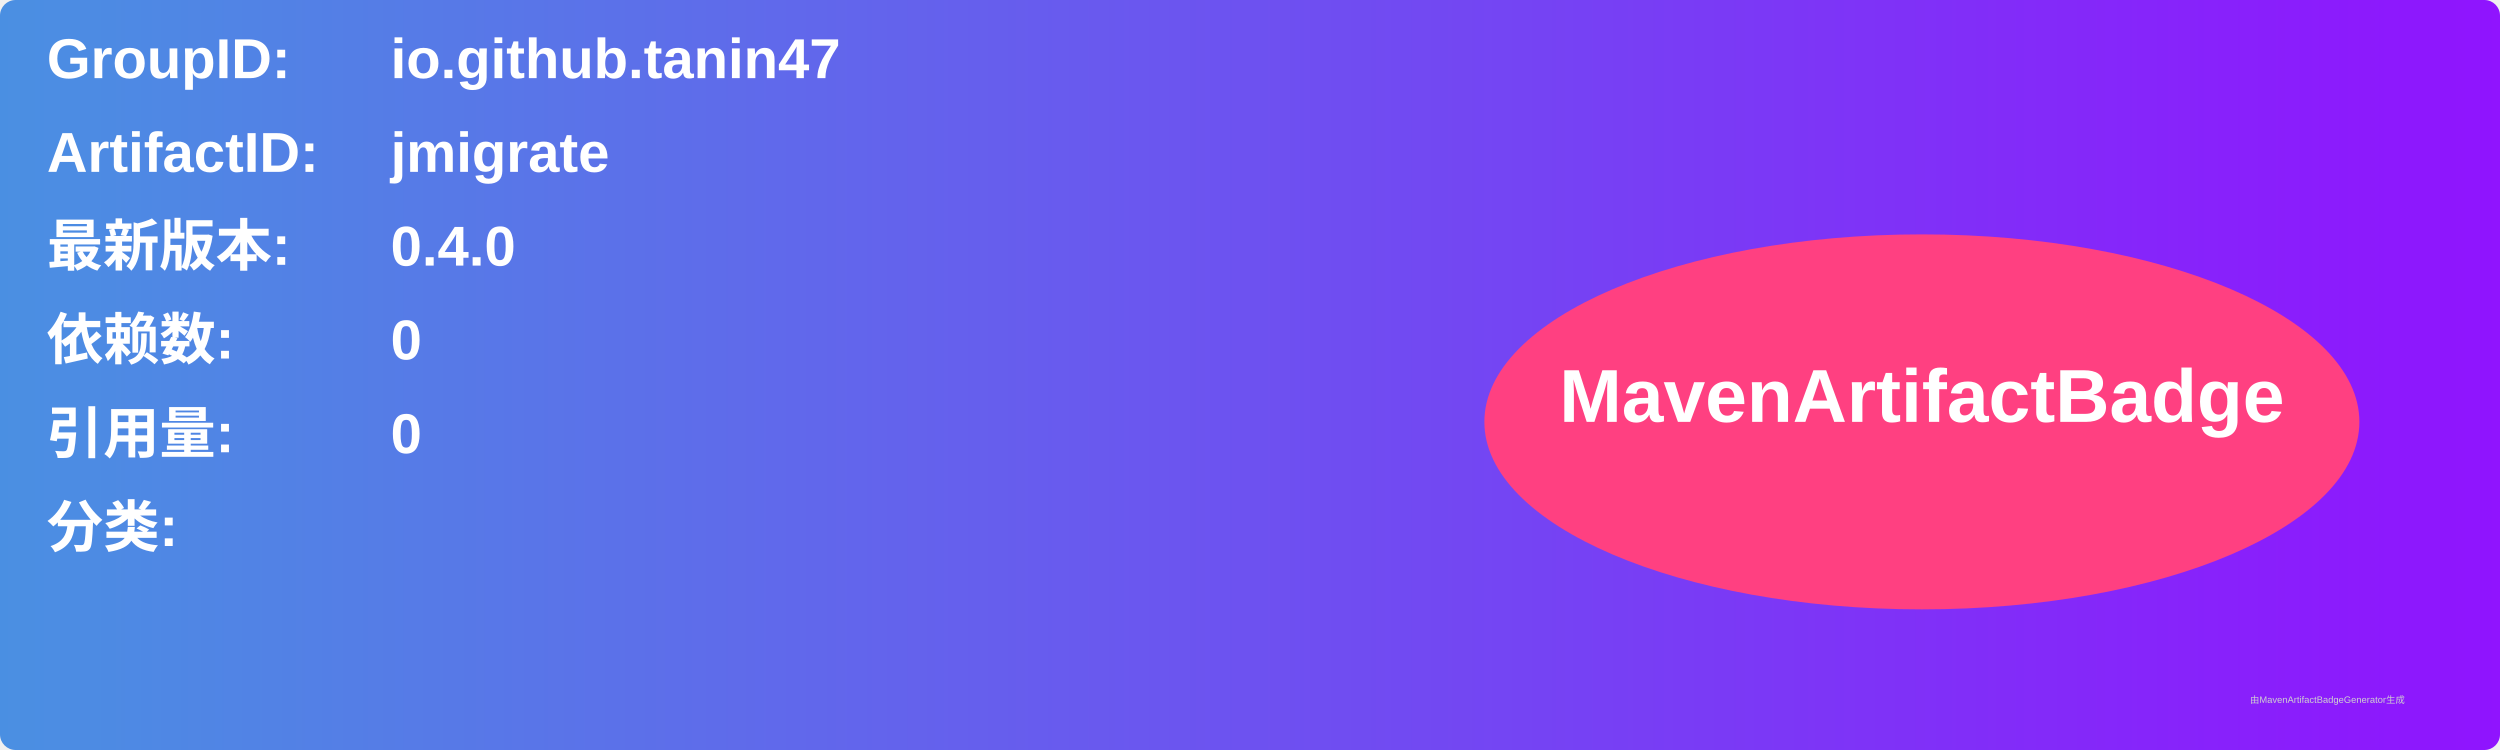
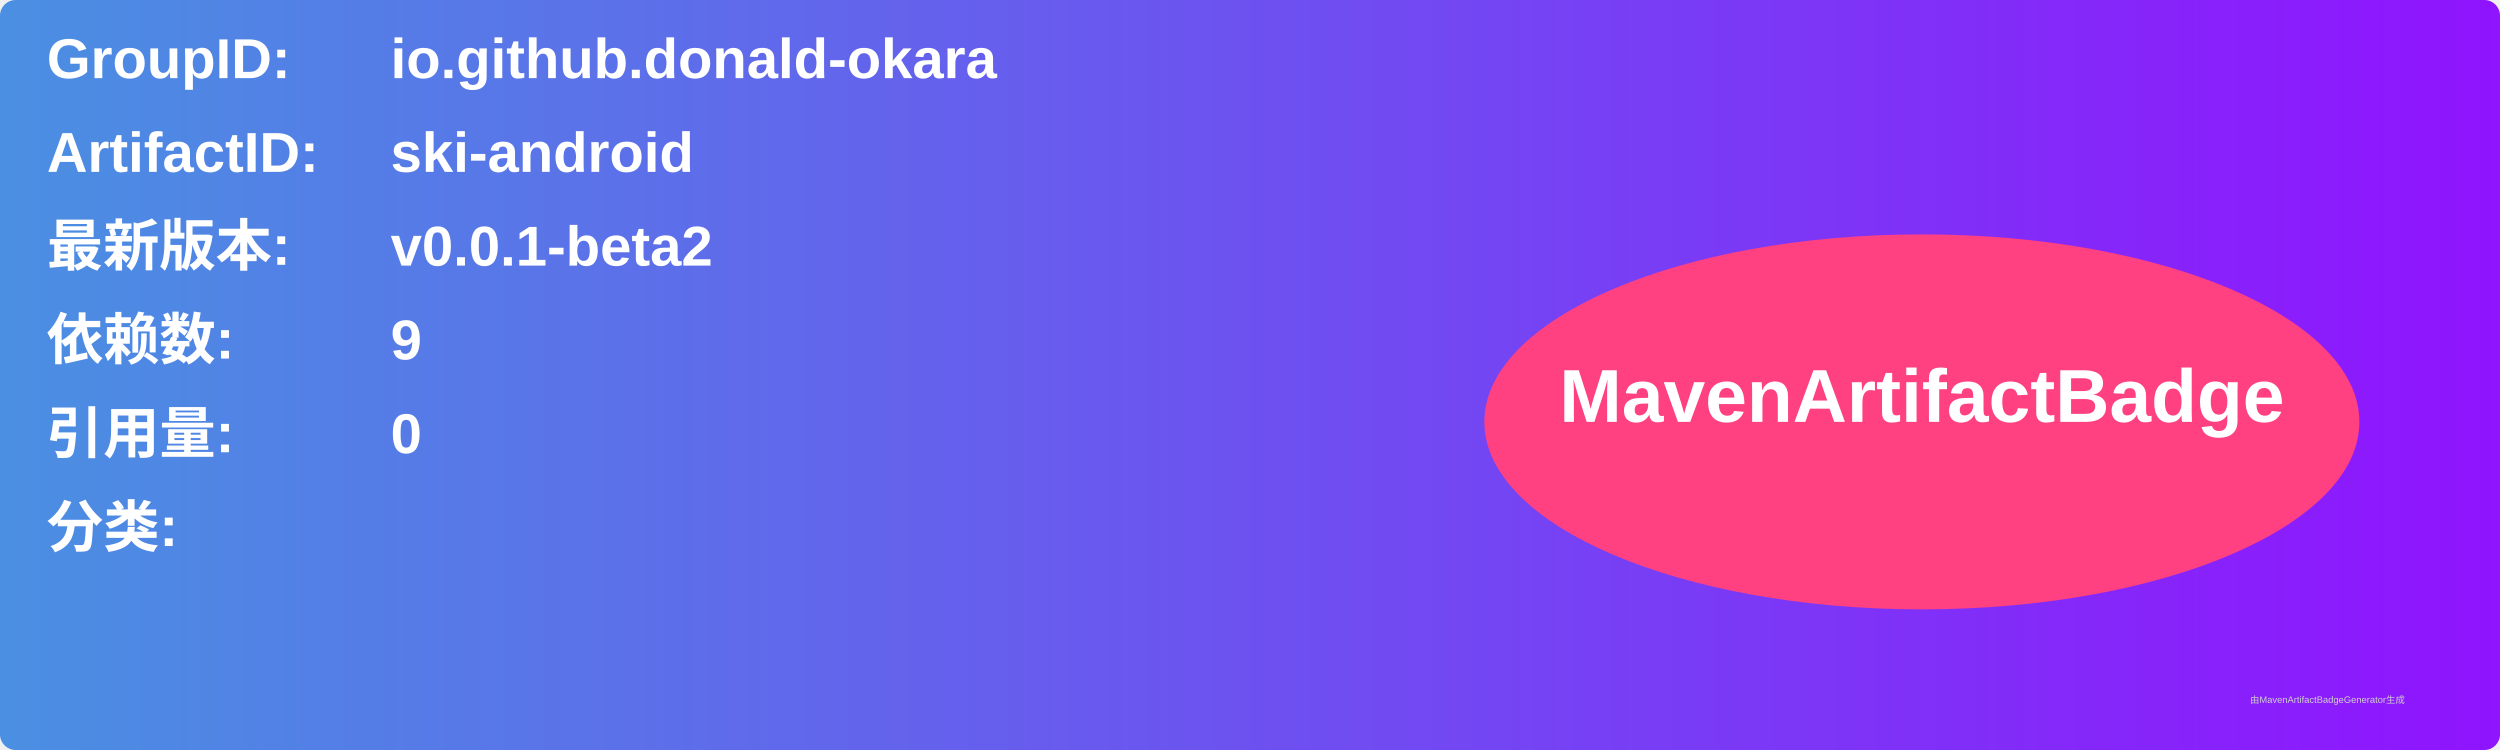
<svg xmlns="http://www.w3.org/2000/svg" width="800" height="240" viewBox="0 0 800 240">
  <linearGradient id="grad" x1="0%" y1="0%" x2="100%" y2="0%">
    <stop offset="0%" stop-color="#4a90e2" />
    <stop offset="100%" stop-color="#9013fe" />
  </linearGradient>
  <rect width="100%" height="100%" rx="5" ry="5" fill="url(#grad)" />
  <g transform="translate(15, 15)">
    <text x="0" y="10" font-family="Arial" font-size="18" fill="white" font-weight="bold" width="260">GroupID:</text>
-     <text x="110" y="10" font-family="Arial" font-size="18" fill="white" font-weight="bold" width="460">io.github.tanin47</text>
+     <text x="110" y="10" font-family="Arial" font-size="18" fill="white" font-weight="bold" width="460">io.github.donald-okara</text>
    <text x="0" y="40" font-family="Arial" font-size="18" fill="white" font-weight="bold" width="260">ArtifactID:</text>
-     <text x="110" y="40" font-family="Arial" font-size="18" fill="white" font-weight="bold" width="460">jmigrate</text>
+     <text x="110" y="40" font-family="Arial" font-size="18" fill="white" font-weight="bold" width="460">ski-android</text>
    <text x="0" y="70" font-family="Arial" font-size="18" fill="white" font-weight="bold">最新版本:</text>
    <text x="110" y="70" font-family="Arial" font-size="18" fill="white" font-weight="bold">
-       <tspan font-weight="bold">0.4.0</tspan>
+       <tspan font-weight="bold">v0.0.1-beta2</tspan>
    </text>
    <text x="0" y="100" font-family="Arial" font-size="18" fill="white" font-weight="bold">依赖数: </text>
    <text x="110" y="100" font-family="Arial" font-size="18" fill="white">
-       <tspan font-weight="bold">0</tspan>
+       <tspan font-weight="bold">9</tspan>
    </text>
    <text x="0" y="130" font-family="Arial" font-size="18" fill="white" font-weight="bold">引用量: </text>
    <text x="110" y="130" font-family="Arial" font-size="18" fill="white">
      <tspan font-weight="bold">0</tspan>
    </text>
    <text x="0" y="160" font-family="Arial" font-size="18" fill="white" font-weight="bold">分类:</text>
    <text x="10" y="190" font-family="Arial" font-size="10" fill="white">
      <tspan font-weight="bold" />
    </text>
    <ellipse cx="600" cy="120" rx="140" ry="60" fill="#ff4081" />
    <text x="600" y="120" text-anchor="middle" font-family="Arial" font-size="24" fill="white" font-weight="bold">MavenArtifactBadge</text>
  </g>
  <text x="720" y="225" font-family="Arial" font-size="3" fill="#d0d0d0">由MavenArtifactBadgeGenerator生成</text>
</svg>
